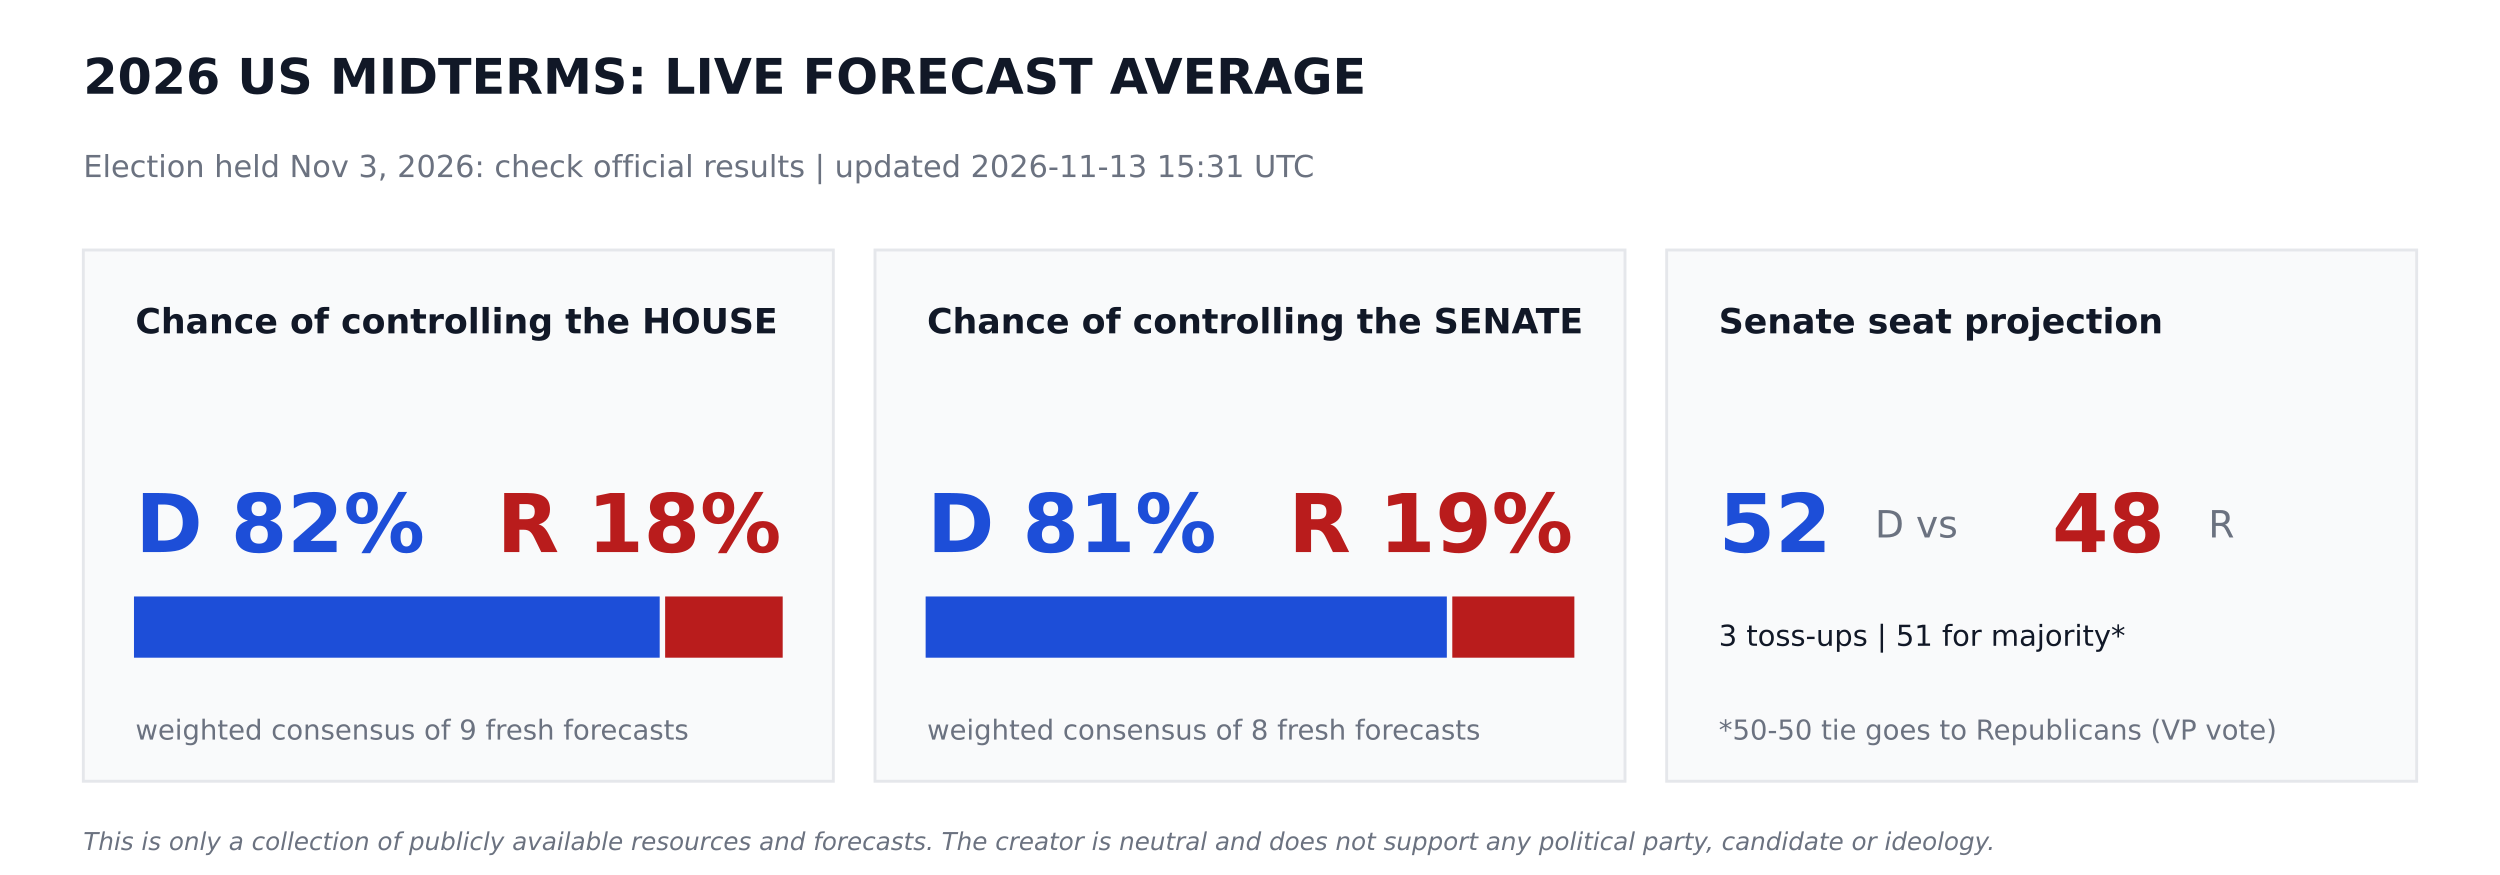
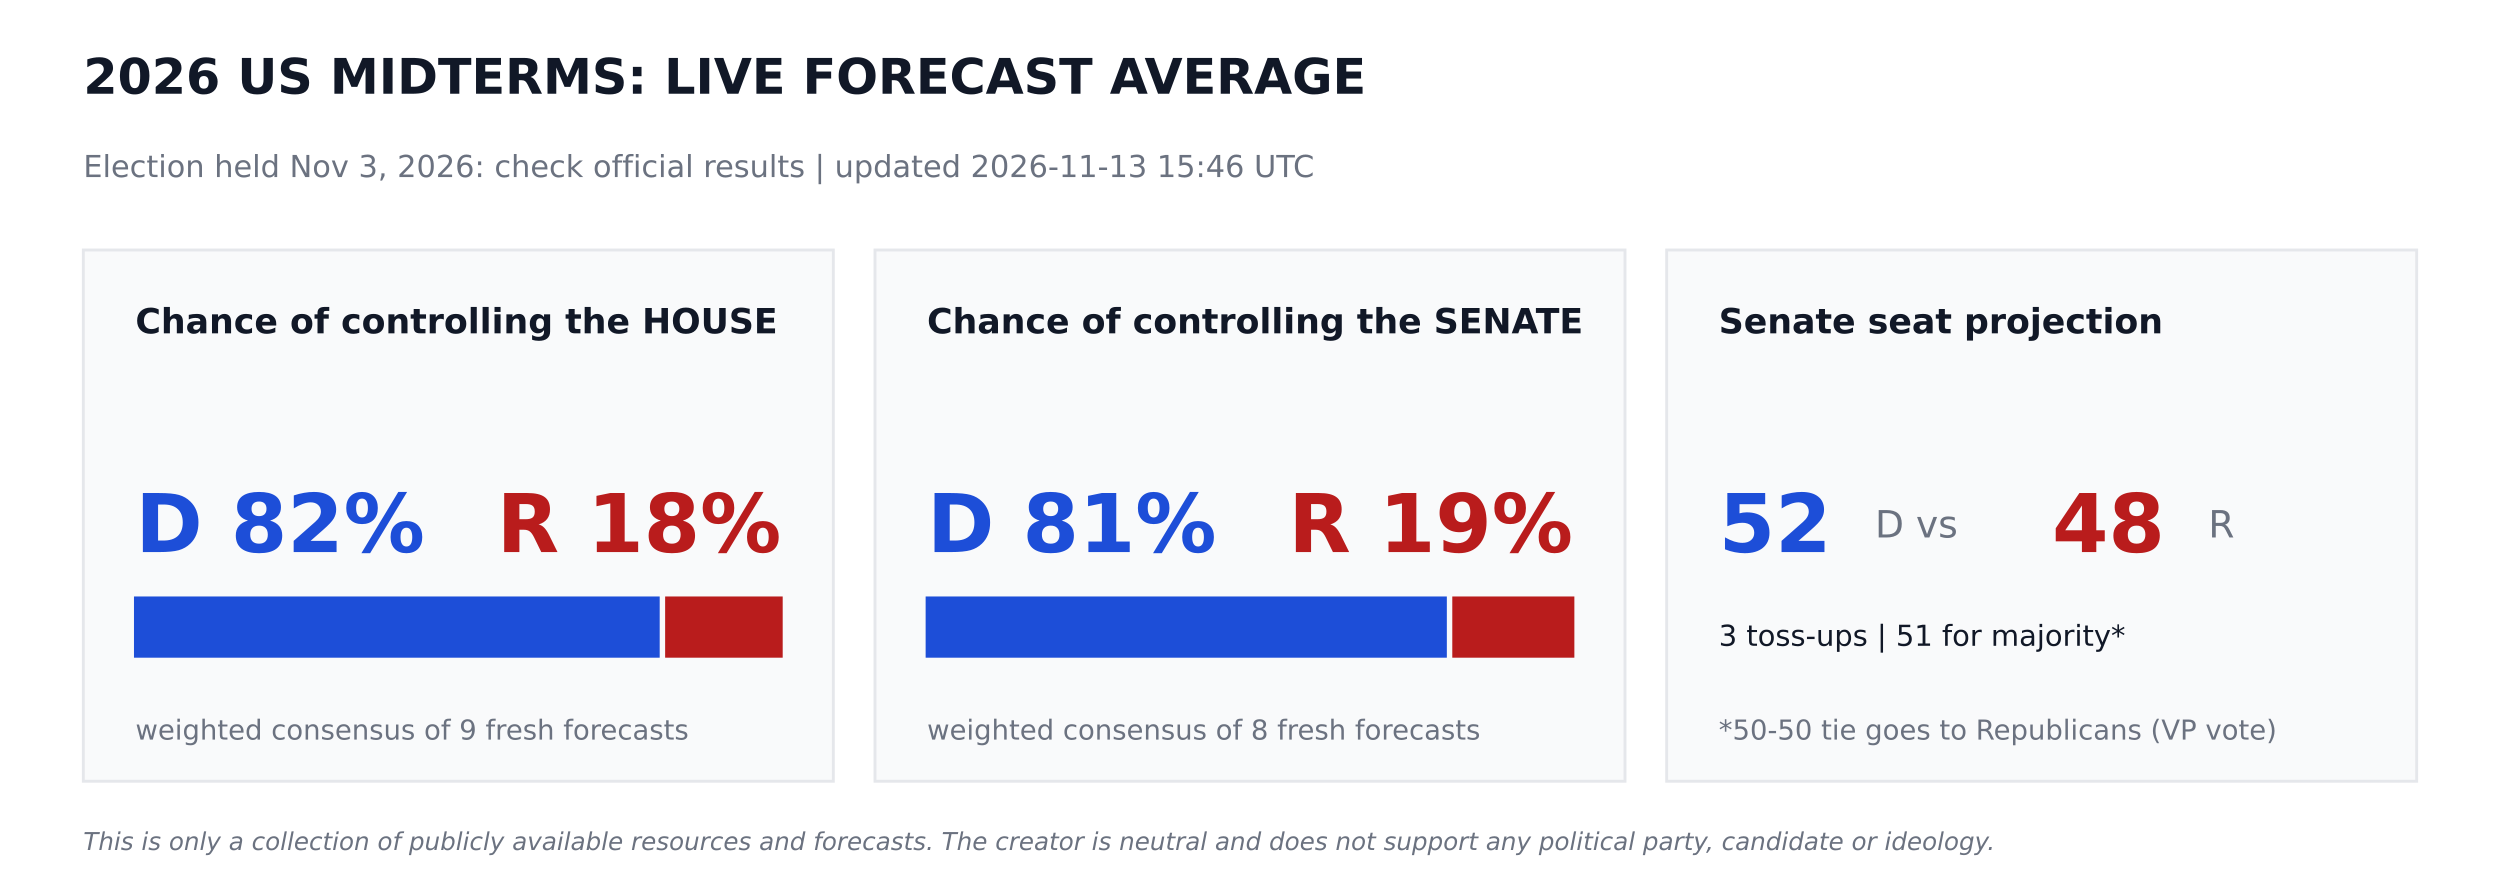
<svg xmlns="http://www.w3.org/2000/svg" width="864pt" height="302.4pt" viewBox="0 0 864 302.4" version="1.1">
  <defs>
    <style type="text/css">*{stroke-linejoin: round; stroke-linecap: butt}</style>
  </defs>
  <g id="figure_1">
    <g id="patch_1">
      <path d="M 0 302.4  L 864 302.4  L 864 0  L 0 0  z " style="fill: #ffffff" />
    </g>
    <g id="axes_1">
      <g id="patch_2">
-         <path d="M 28.8 270  L 288 270  L 288 86.4  L 28.8 86.4  z " clip-path="url(#pac922d26ac)" style="fill: #f9fafb; stroke: #e5e7eb; stroke-linejoin: miter" />
+         <path d="M 28.8 270  L 288 270  L 288 86.4  L 28.8 86.4  z " clip-path="url(#p789c188961)" style="fill: #f9fafb; stroke: #e5e7eb; stroke-linejoin: miter" />
      </g>
      <g id="patch_3">
-         <path d="M 46.8 226.8  L 227.491 226.8  L 227.491 206.64  L 46.8 206.64  z " clip-path="url(#pac922d26ac)" style="fill: #1d4ed8; stroke: #1d4ed8; stroke-linejoin: miter" />
+         <path d="M 46.8 226.8  L 227.491 226.8  L 227.491 206.64  L 46.8 206.64  z " clip-path="url(#p789c188961)" style="fill: #1d4ed8; stroke: #1d4ed8; stroke-linejoin: miter" />
      </g>
      <g id="patch_4">
-         <path d="M 230.371 226.8  L 270 226.8  L 270 206.64  L 230.371 206.64  z " clip-path="url(#pac922d26ac)" style="fill: #b91c1c; stroke: #b91c1c; stroke-linejoin: miter" />
+         <path d="M 230.371 226.8  L 270 226.8  L 270 206.64  L 230.371 206.64  z " clip-path="url(#p789c188961)" style="fill: #b91c1c; stroke: #b91c1c; stroke-linejoin: miter" />
      </g>
      <g id="patch_5">
-         <path d="M 302.4 270  L 561.6 270  L 561.6 86.4  L 302.4 86.4  z " clip-path="url(#pac922d26ac)" style="fill: #f9fafb; stroke: #e5e7eb; stroke-linejoin: miter" />
+         <path d="M 302.4 270  L 561.6 270  L 561.6 86.4  L 302.4 86.4  z " clip-path="url(#p789c188961)" style="fill: #f9fafb; stroke: #e5e7eb; stroke-linejoin: miter" />
      </g>
      <g id="patch_6">
-         <path d="M 320.4 226.8  L 499.529 226.8  L 499.529 206.64  L 320.4 206.64  z " clip-path="url(#pac922d26ac)" style="fill: #1d4ed8; stroke: #1d4ed8; stroke-linejoin: miter" />
+         <path d="M 320.4 226.8  L 499.529 226.8  L 499.529 206.64  L 320.4 206.64  z " clip-path="url(#p789c188961)" style="fill: #1d4ed8; stroke: #1d4ed8; stroke-linejoin: miter" />
      </g>
      <g id="patch_7">
-         <path d="M 502.409 226.8  L 543.6 226.8  L 543.6 206.64  L 502.409 206.64  z " clip-path="url(#pac922d26ac)" style="fill: #b91c1c; stroke: #b91c1c; stroke-linejoin: miter" />
+         <path d="M 502.409 226.8  L 543.6 226.8  L 543.6 206.64  L 502.409 206.64  z " clip-path="url(#p789c188961)" style="fill: #b91c1c; stroke: #b91c1c; stroke-linejoin: miter" />
      </g>
      <g id="patch_8">
-         <path d="M 576 270  L 835.2 270  L 835.2 86.4  L 576 86.4  z " clip-path="url(#pac922d26ac)" style="fill: #f9fafb; stroke: #e5e7eb; stroke-linejoin: miter" />
+         <path d="M 576 270  L 835.2 270  L 835.2 86.4  L 576 86.4  z " clip-path="url(#p789c188961)" style="fill: #f9fafb; stroke: #e5e7eb; stroke-linejoin: miter" />
      </g>
      <g id="text_1">
        <text style="font-weight: 700; font-size: 17px; font-family: 'DejaVu Sans'; text-anchor: start; fill: #111827" x="28.8" y="32.4" transform="rotate(-0 28.8 32.4)">2026 US MIDTERMS: LIVE FORECAST AVERAGE</text>
      </g>
      <g id="text_2">
-         <text style="font-size: 10.5px; font-family: 'DejaVu Sans'; text-anchor: start; fill: #6b7280" x="28.8" y="61.2" transform="rotate(-0 28.8 61.2)">Election held Nov 3, 2026: check official results   |   updated 2026-11-13 15:31 UTC</text>
+         <text style="font-size: 10.5px; font-family: 'DejaVu Sans'; text-anchor: start; fill: #6b7280" x="28.8" y="61.2" transform="rotate(-0 28.8 61.2)">Election held Nov 3, 2026: check official results   |   updated 2026-11-13 15:46 UTC</text>
      </g>
      <g id="text_3">
        <text style="font-weight: 700; font-size: 12px; font-family: 'DejaVu Sans'; text-anchor: start; fill: #111827" x="46.8" y="115.2" transform="rotate(-0 46.8 115.2)">Chance of controlling the HOUSE</text>
      </g>
      <g id="text_4">
        <text style="font-weight: 700; font-size: 28px; font-family: 'DejaVu Sans'; text-anchor: start; fill: #1d4ed8" x="46.8" y="190.8" transform="rotate(-0 46.8 190.8)">D 82%</text>
      </g>
      <g id="text_5">
        <text style="font-weight: 700; font-size: 28px; font-family: 'DejaVu Sans'; text-anchor: end; fill: #b91c1c" x="270" y="190.8" transform="rotate(-0 270 190.8)">R 18%</text>
      </g>
      <g id="text_6">
        <text style="font-size: 9.5px; font-family: 'DejaVu Sans'; text-anchor: start; fill: #6b7280" x="46.8" y="255.6" transform="rotate(-0 46.8 255.6)">weighted consensus of 9 fresh forecasts</text>
      </g>
      <g id="text_7">
        <text style="font-weight: 700; font-size: 12px; font-family: 'DejaVu Sans'; text-anchor: start; fill: #111827" x="320.4" y="115.2" transform="rotate(-0 320.4 115.2)">Chance of controlling the SENATE</text>
      </g>
      <g id="text_8">
        <text style="font-weight: 700; font-size: 28px; font-family: 'DejaVu Sans'; text-anchor: start; fill: #1d4ed8" x="320.4" y="190.8" transform="rotate(-0 320.4 190.8)">D 81%</text>
      </g>
      <g id="text_9">
        <text style="font-weight: 700; font-size: 28px; font-family: 'DejaVu Sans'; text-anchor: end; fill: #b91c1c" x="543.6" y="190.8" transform="rotate(-0 543.6 190.8)">R 19%</text>
      </g>
      <g id="text_10">
        <text style="font-size: 9.5px; font-family: 'DejaVu Sans'; text-anchor: start; fill: #6b7280" x="320.4" y="255.6" transform="rotate(-0 320.4 255.6)">weighted consensus of 8 fresh forecasts</text>
      </g>
      <g id="text_11">
        <text style="font-weight: 700; font-size: 12px; font-family: 'DejaVu Sans'; text-anchor: start; fill: #111827" x="594" y="115.2" transform="rotate(-0 594 115.2)">Senate seat projection</text>
      </g>
      <g id="text_12">
        <text style="font-weight: 700; font-size: 28px; font-family: 'DejaVu Sans'; text-anchor: start; fill: #1d4ed8" x="594" y="190.8" transform="rotate(-0 594 190.8)">52</text>
      </g>
      <g id="text_13">
        <text style="font-size: 13px; font-family: 'DejaVu Sans'; text-anchor: start; fill: #6b7280" x="648" y="185.76" transform="rotate(-0 648 185.76)">D  vs</text>
      </g>
      <g id="text_14">
        <text style="font-weight: 700; font-size: 28px; font-family: 'DejaVu Sans'; text-anchor: start; fill: #b91c1c" x="709.2" y="190.8" transform="rotate(-0 709.2 190.8)">48</text>
      </g>
      <g id="text_15">
        <text style="font-size: 13px; font-family: 'DejaVu Sans'; text-anchor: start; fill: #6b7280" x="763.2" y="185.76" transform="rotate(-0 763.2 185.76)">R</text>
      </g>
      <g id="text_16">
        <text style="font-size: 10px; font-family: 'DejaVu Sans'; text-anchor: start; fill: #111827" x="594" y="223.2" transform="rotate(-0 594 223.2)">3 toss-ups  |  51 for majority*</text>
      </g>
      <g id="text_17">
        <text style="font-size: 9.5px; font-family: 'DejaVu Sans'; text-anchor: start; fill: #6b7280" x="594" y="255.6" transform="rotate(-0 594 255.6)">*50-50 tie goes to Republicans (VP vote)</text>
      </g>
      <g id="text_18">
        <text style="font-style: italic; font-size: 8.5px; font-family: 'DejaVu Sans'; text-anchor: start; fill: #6b7280" x="28.8" y="293.76" transform="rotate(-0 28.8 293.76)">This is only a collection of publicly available resources and forecasts. The creator is neutral and does not support any political party, candidate or ideology.</text>
      </g>
    </g>
  </g>
  <defs>
-     <clipPath id="pac922d26ac">
+     <clipPath id="p789c188961">
      <rect x="0" y="0" width="864" height="302.4" />
    </clipPath>
  </defs>
</svg>
